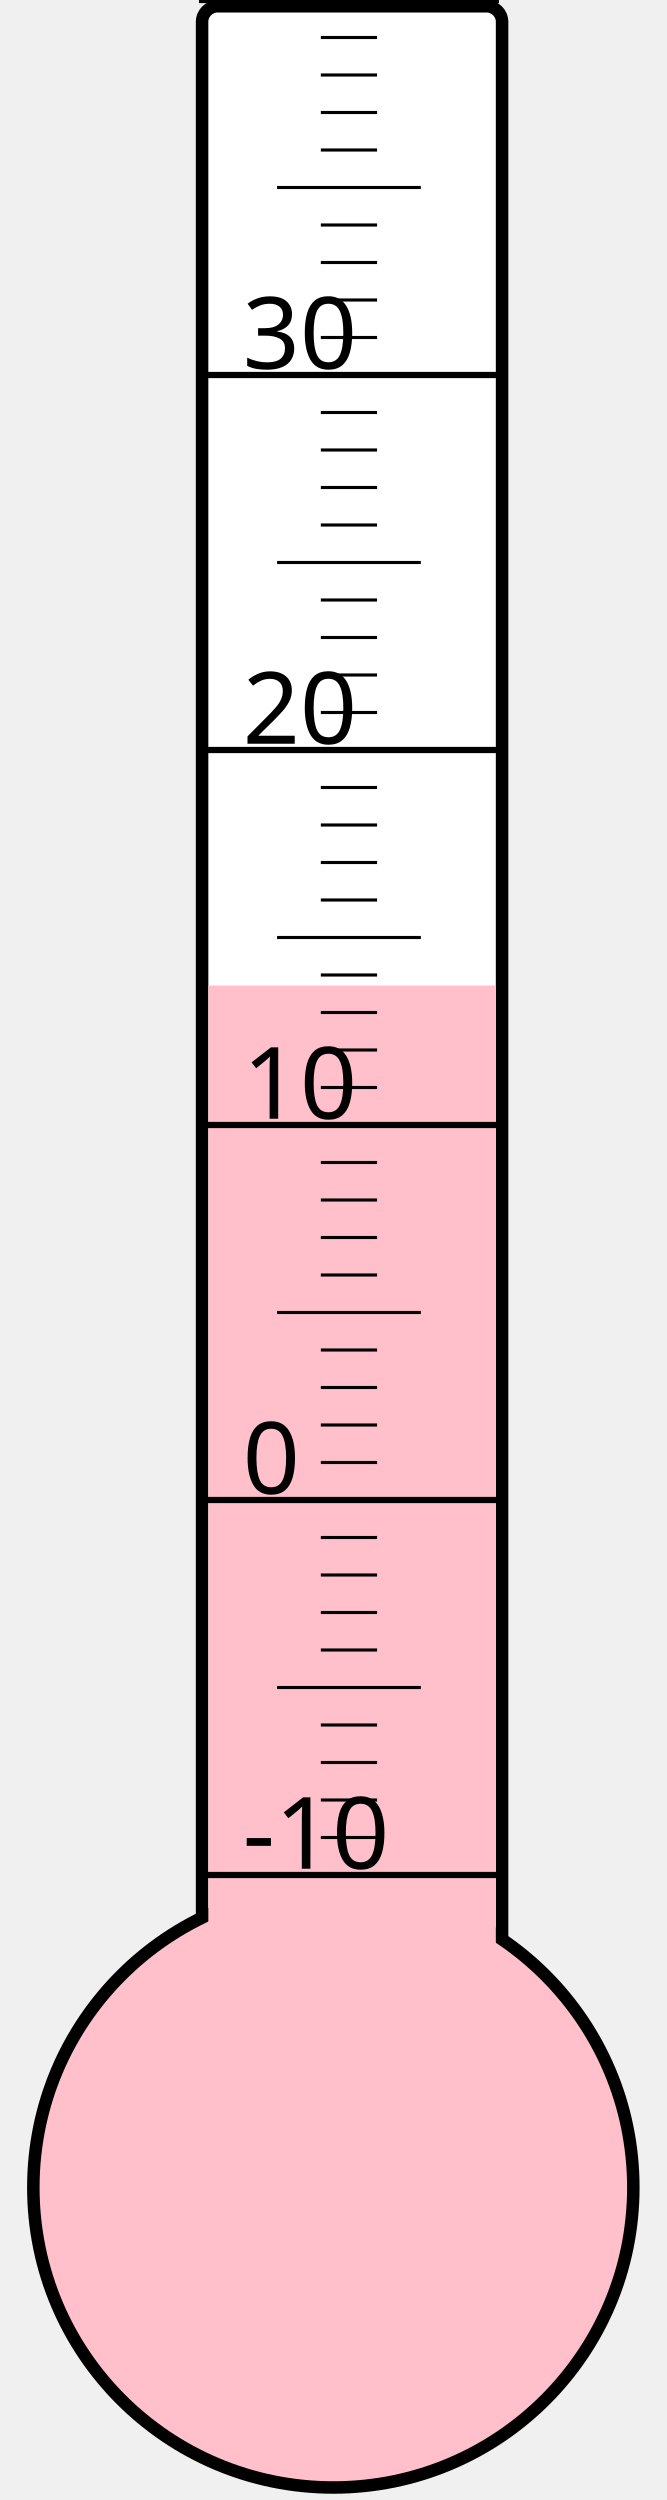
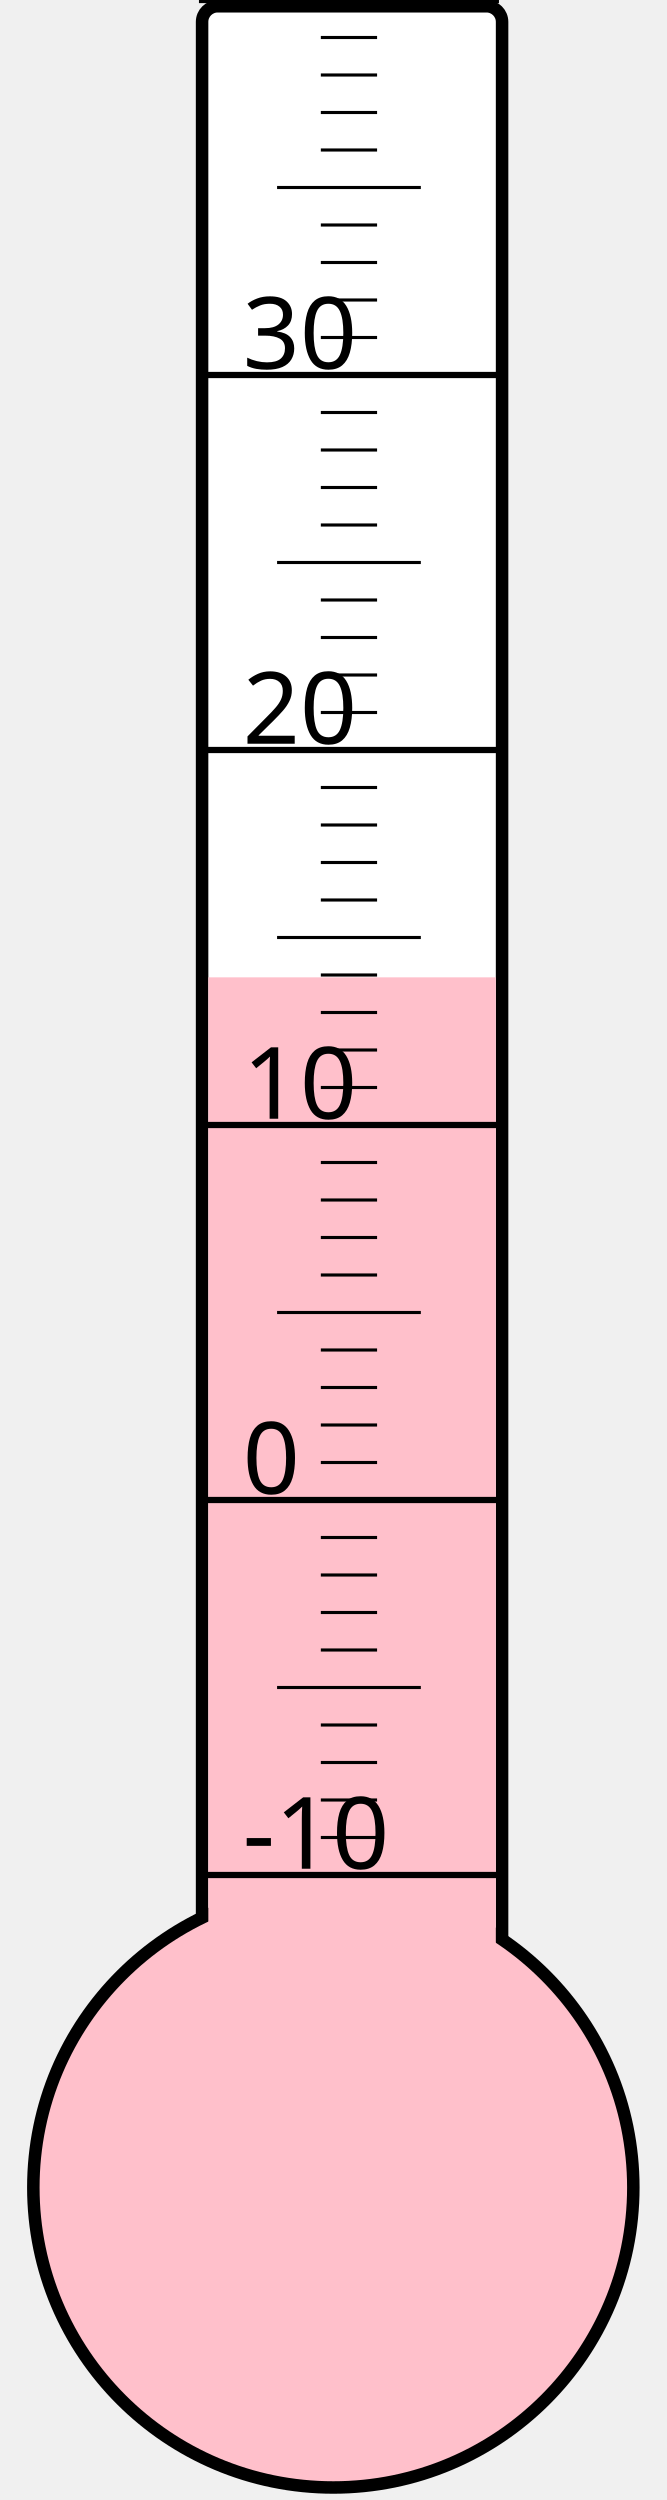
<svg xmlns="http://www.w3.org/2000/svg" width="40px" height="150px" viewBox="0 0 200 800">
  <rect width="200" height="800" x="0" y="0" style="fill: #ffffeb; fill-opacity: 0;" />
  <rect width="96" height="680" x="58" y="2" rx="5" ry="5" style="fill: white; fill-opacity: 1; stroke: black; stroke-width: 4;" />
  <circle cx="100" cy="700" r="96" style="fill: pink; stroke: black; stroke-width: 4;" />
-   <rect width="92" height="384.625" x="60" y="315.375" style="fill: pink; fill-opacity: 1; stroke-width: 0;" />
+   <rect width="92" height="387.25" x="60" y="312.75" style="fill: pink; fill-opacity: 1; stroke-width: 0;" />
  <text x="71" y="598" style="font-family: sans-serif; font-size: 24pt;">-10</text>
  <text x="71" y="478" style="font-family: sans-serif; font-size: 24pt;">0</text>
  <text x="71" y="358" style="font-family: sans-serif; font-size: 24pt;">10</text>
  <text x="71" y="238" style="font-family: sans-serif; font-size: 24pt;">20</text>
  <text x="71" y="118" style="font-family: sans-serif; font-size: 24pt;">30</text>
  <g style="stroke: black;">
    <line x1="57" y1="600" x2="153" y2="600" style="stroke-width: 2;" />
    <line x1="96" y1="588" x2="114" y2="588" style="stroke-width: 1;" />
    <line x1="96" y1="576" x2="114" y2="576" style="stroke-width: 1;" />
    <line x1="96" y1="564" x2="114" y2="564" style="stroke-width: 1;" />
    <line x1="96" y1="552" x2="114" y2="552" style="stroke-width: 1;" />
    <line x1="82" y1="540" x2="128" y2="540" style="stroke-width: 1;" />
    <line x1="96" y1="528" x2="114" y2="528" style="stroke-width: 1;" />
    <line x1="96" y1="516" x2="114" y2="516" style="stroke-width: 1;" />
    <line x1="96" y1="504" x2="114" y2="504" style="stroke-width: 1;" />
    <line x1="96" y1="492" x2="114" y2="492" style="stroke-width: 1;" />
    <line x1="57" y1="480" x2="153" y2="480" style="stroke-width: 2;" />
    <line x1="96" y1="468" x2="114" y2="468" style="stroke-width: 1;" />
    <line x1="96" y1="456" x2="114" y2="456" style="stroke-width: 1;" />
    <line x1="96" y1="444" x2="114" y2="444" style="stroke-width: 1;" />
    <line x1="96" y1="432" x2="114" y2="432" style="stroke-width: 1;" />
    <line x1="82" y1="420" x2="128" y2="420" style="stroke-width: 1;" />
    <line x1="96" y1="408" x2="114" y2="408" style="stroke-width: 1;" />
    <line x1="96" y1="396" x2="114" y2="396" style="stroke-width: 1;" />
    <line x1="96" y1="384" x2="114" y2="384" style="stroke-width: 1;" />
    <line x1="96" y1="372" x2="114" y2="372" style="stroke-width: 1;" />
    <line x1="57" y1="360" x2="153" y2="360" style="stroke-width: 2;" />
    <line x1="96" y1="348" x2="114" y2="348" style="stroke-width: 1;" />
    <line x1="96" y1="336" x2="114" y2="336" style="stroke-width: 1;" />
    <line x1="96" y1="324" x2="114" y2="324" style="stroke-width: 1;" />
    <line x1="96" y1="312" x2="114" y2="312" style="stroke-width: 1;" />
    <line x1="82" y1="300" x2="128" y2="300" style="stroke-width: 1;" />
    <line x1="96" y1="288" x2="114" y2="288" style="stroke-width: 1;" />
    <line x1="96" y1="276" x2="114" y2="276" style="stroke-width: 1;" />
    <line x1="96" y1="264" x2="114" y2="264" style="stroke-width: 1;" />
    <line x1="96" y1="252" x2="114" y2="252" style="stroke-width: 1;" />
    <line x1="57" y1="240" x2="153" y2="240" style="stroke-width: 2;" />
    <line x1="96" y1="228" x2="114" y2="228" style="stroke-width: 1;" />
    <line x1="96" y1="216" x2="114" y2="216" style="stroke-width: 1;" />
    <line x1="96" y1="204" x2="114" y2="204" style="stroke-width: 1;" />
    <line x1="96" y1="192" x2="114" y2="192" style="stroke-width: 1;" />
    <line x1="82" y1="180" x2="128" y2="180" style="stroke-width: 1;" />
    <line x1="96" y1="168" x2="114" y2="168" style="stroke-width: 1;" />
    <line x1="96" y1="156" x2="114" y2="156" style="stroke-width: 1;" />
    <line x1="96" y1="144" x2="114" y2="144" style="stroke-width: 1;" />
    <line x1="96" y1="132" x2="114" y2="132" style="stroke-width: 1;" />
    <line x1="57" y1="120" x2="153" y2="120" style="stroke-width: 2;" />
    <line x1="96" y1="108" x2="114" y2="108" style="stroke-width: 1;" />
    <line x1="96" y1="96" x2="114" y2="96" style="stroke-width: 1;" />
    <line x1="96" y1="84" x2="114" y2="84" style="stroke-width: 1;" />
    <line x1="96" y1="72" x2="114" y2="72" style="stroke-width: 1;" />
    <line x1="82" y1="60" x2="128" y2="60" style="stroke-width: 1;" />
    <line x1="96" y1="48" x2="114" y2="48" style="stroke-width: 1;" />
    <line x1="96" y1="36" x2="114" y2="36" style="stroke-width: 1;" />
    <line x1="96" y1="24" x2="114" y2="24" style="stroke-width: 1;" />
    <line x1="96" y1="12" x2="114" y2="12" style="stroke-width: 1;" />
    <line x1="57" y1="0" x2="153" y2="0" style="stroke-width: 2;" />
  </g>
</svg>
